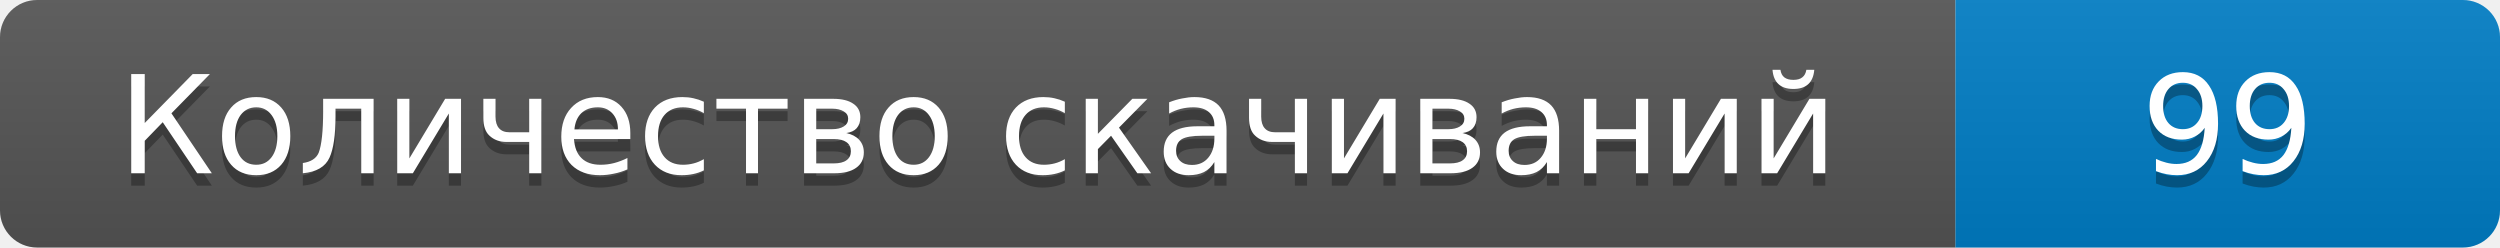
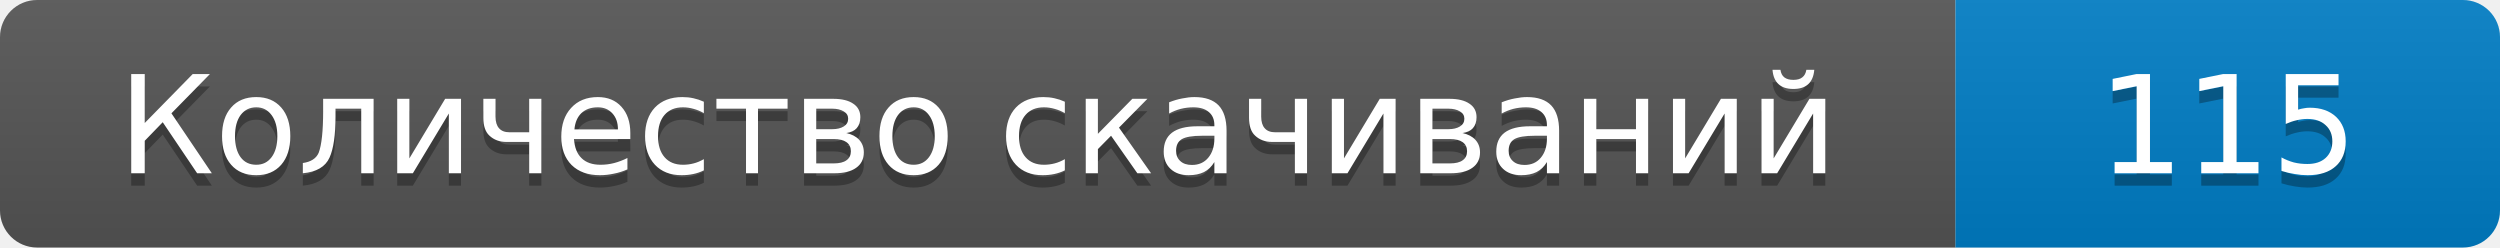
- <svg xmlns="http://www.w3.org/2000/svg" width="202" height="20" role="img" aria-label="Количество скачиваний: 99">
+ <svg xmlns="http://www.w3.org/2000/svg" width="202" height="20" role="img" aria-label="Количество скачиваний: 115">
  <linearGradient id="s" x2="0" y2="100%">
    <stop offset="0" stop-color="#bbb" stop-opacity=".1" />
    <stop offset="1" stop-opacity=".1" />
  </linearGradient>
  <clipPath id="r">
    <rect width="202" height="20" rx="3" />
  </clipPath>
  <g clip-path="url(#r)">
    <path fill="#555" d="M0 0h158v20H0z" />
    <path fill="#007ec6" d="M158 0h44v20h-44z" />
    <path fill="url(#s)" d="M0 0h202v20H0z" />
  </g>
  <g fill="#fff" text-anchor="middle" font-family="Verdana,DejaVu Sans,sans-serif" font-size="11">
    <text x="79" y="15" fill="#010101" fill-opacity=".3">Количество скачиваний</text>
    <text x="79" y="14">Количество скачиваний</text>
-     <text x="180" y="15" fill="#010101" fill-opacity=".3">99</text>
-     <text x="180" y="14">99</text>
+     <text x="180" y="15" fill="#010101" fill-opacity=".3">115</text>
+     <text x="180" y="14">115</text>
  </g>
</svg>
